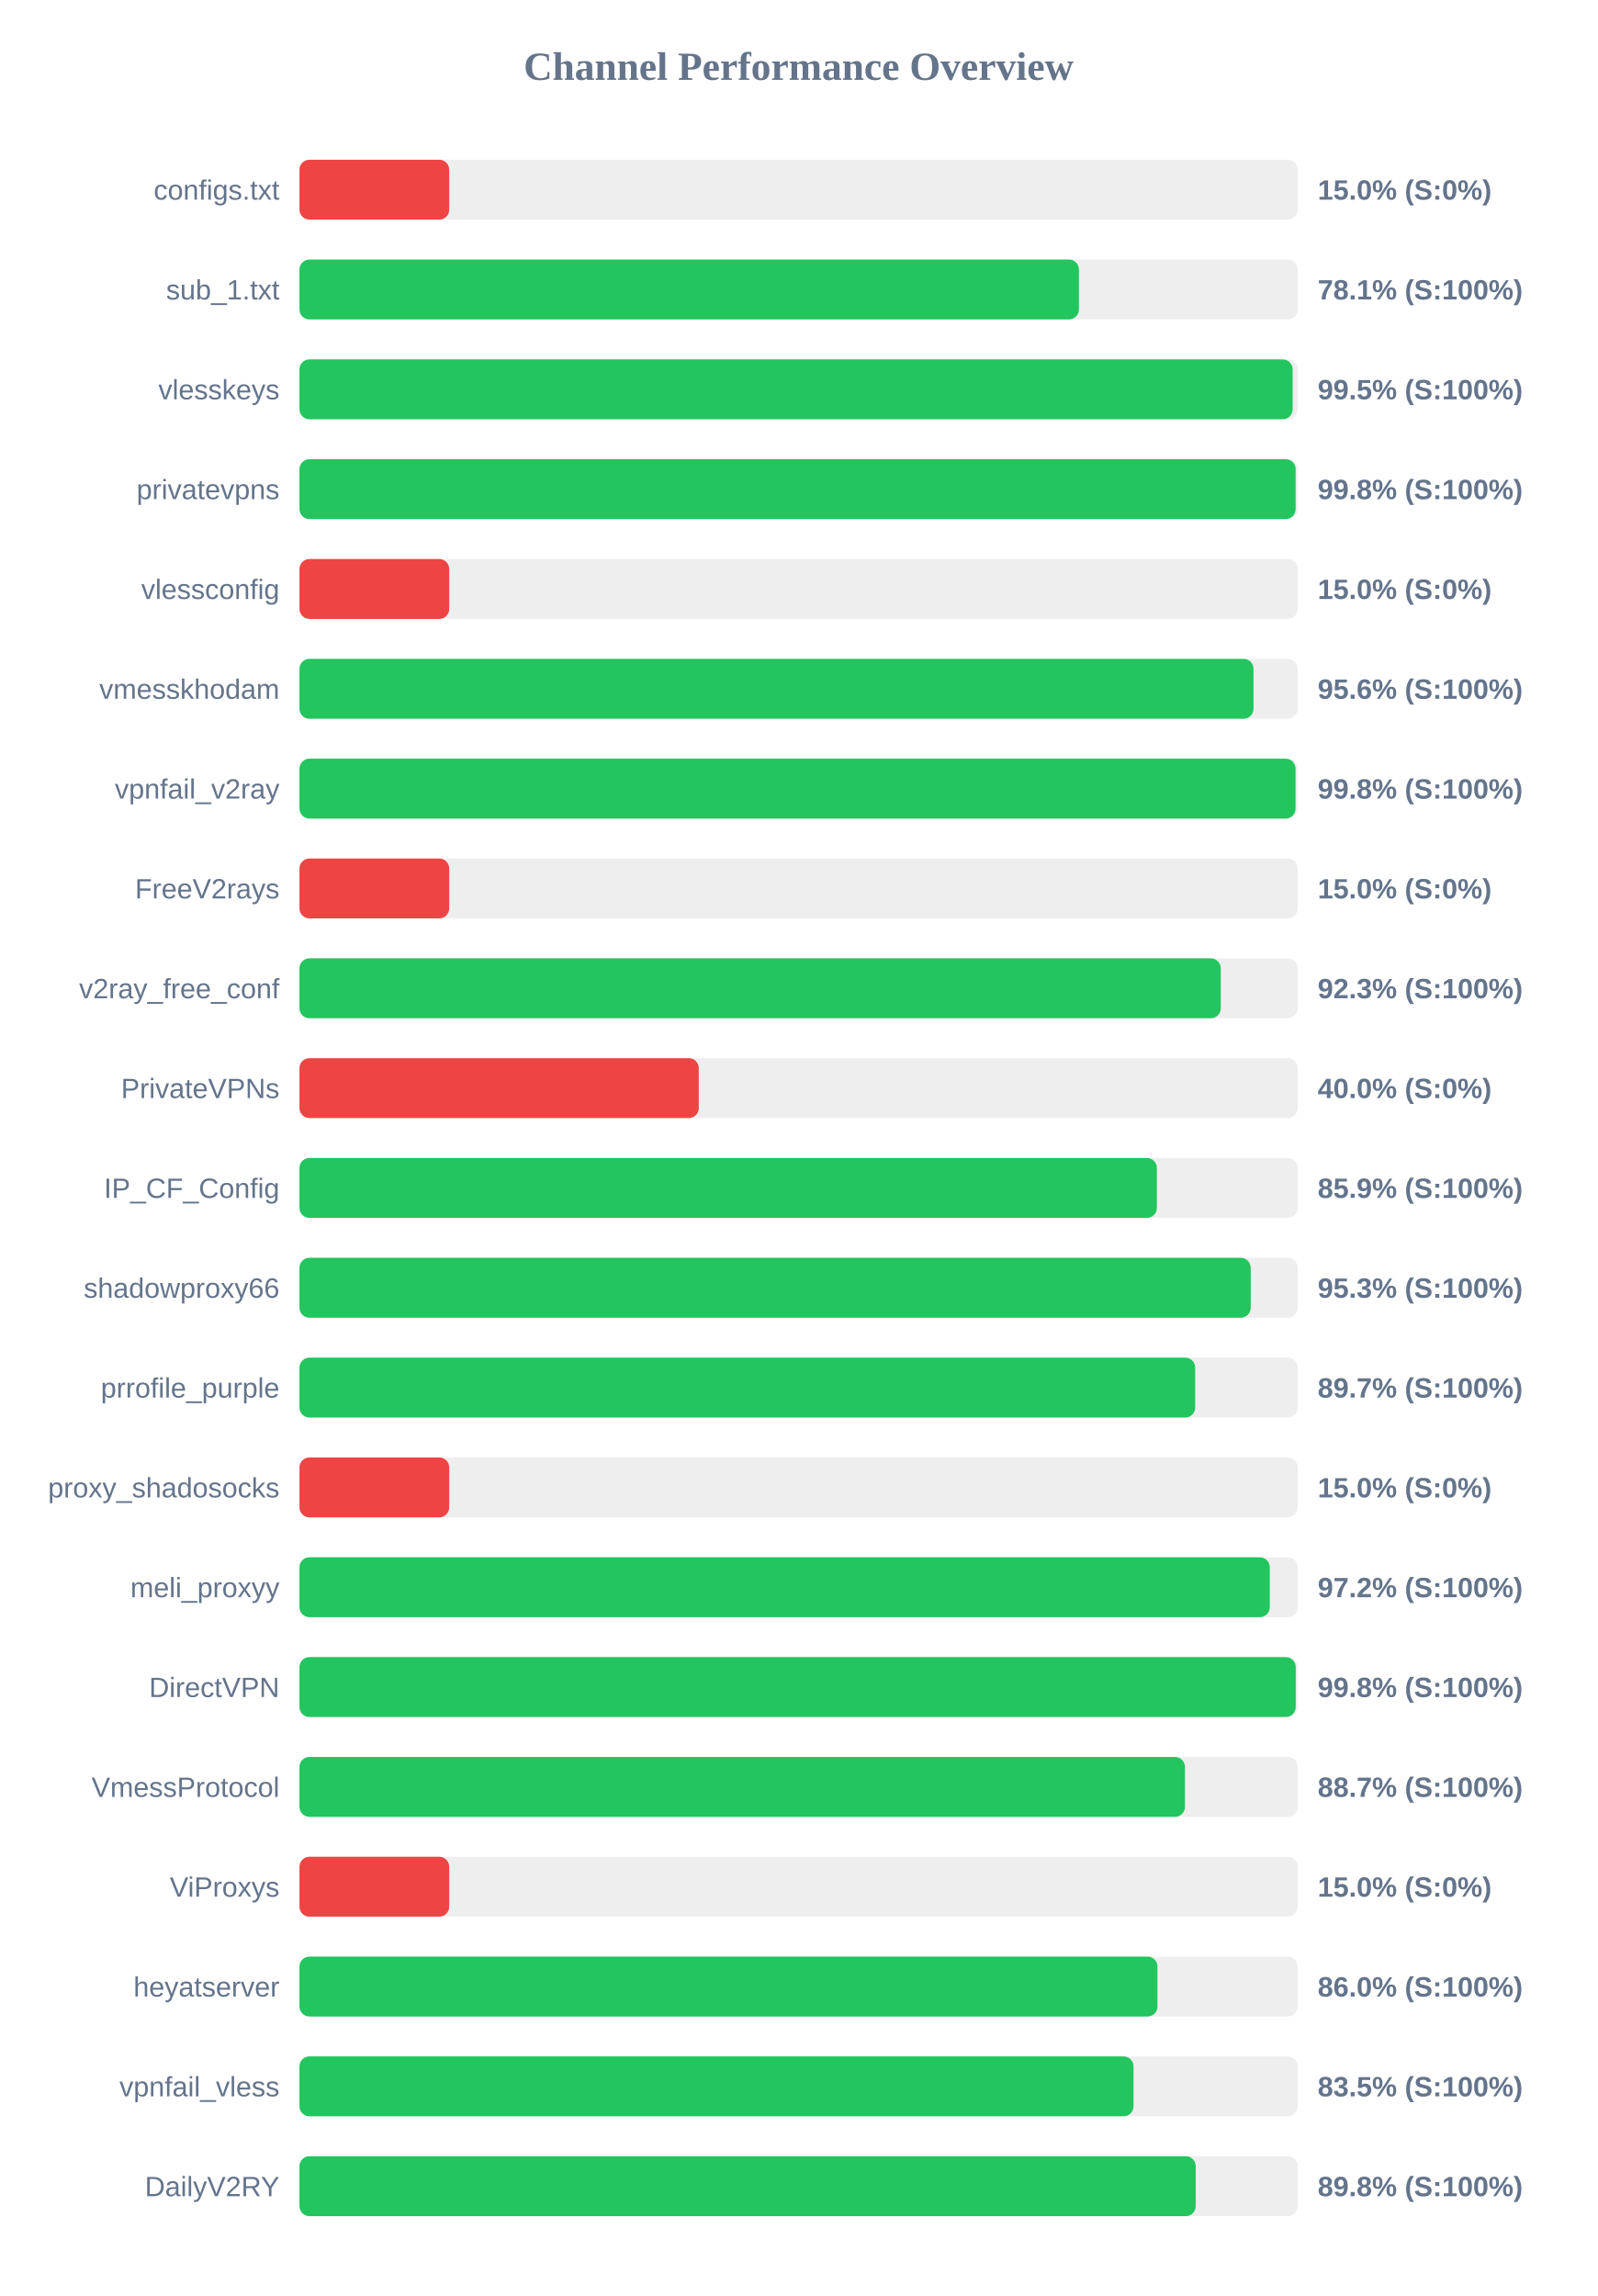
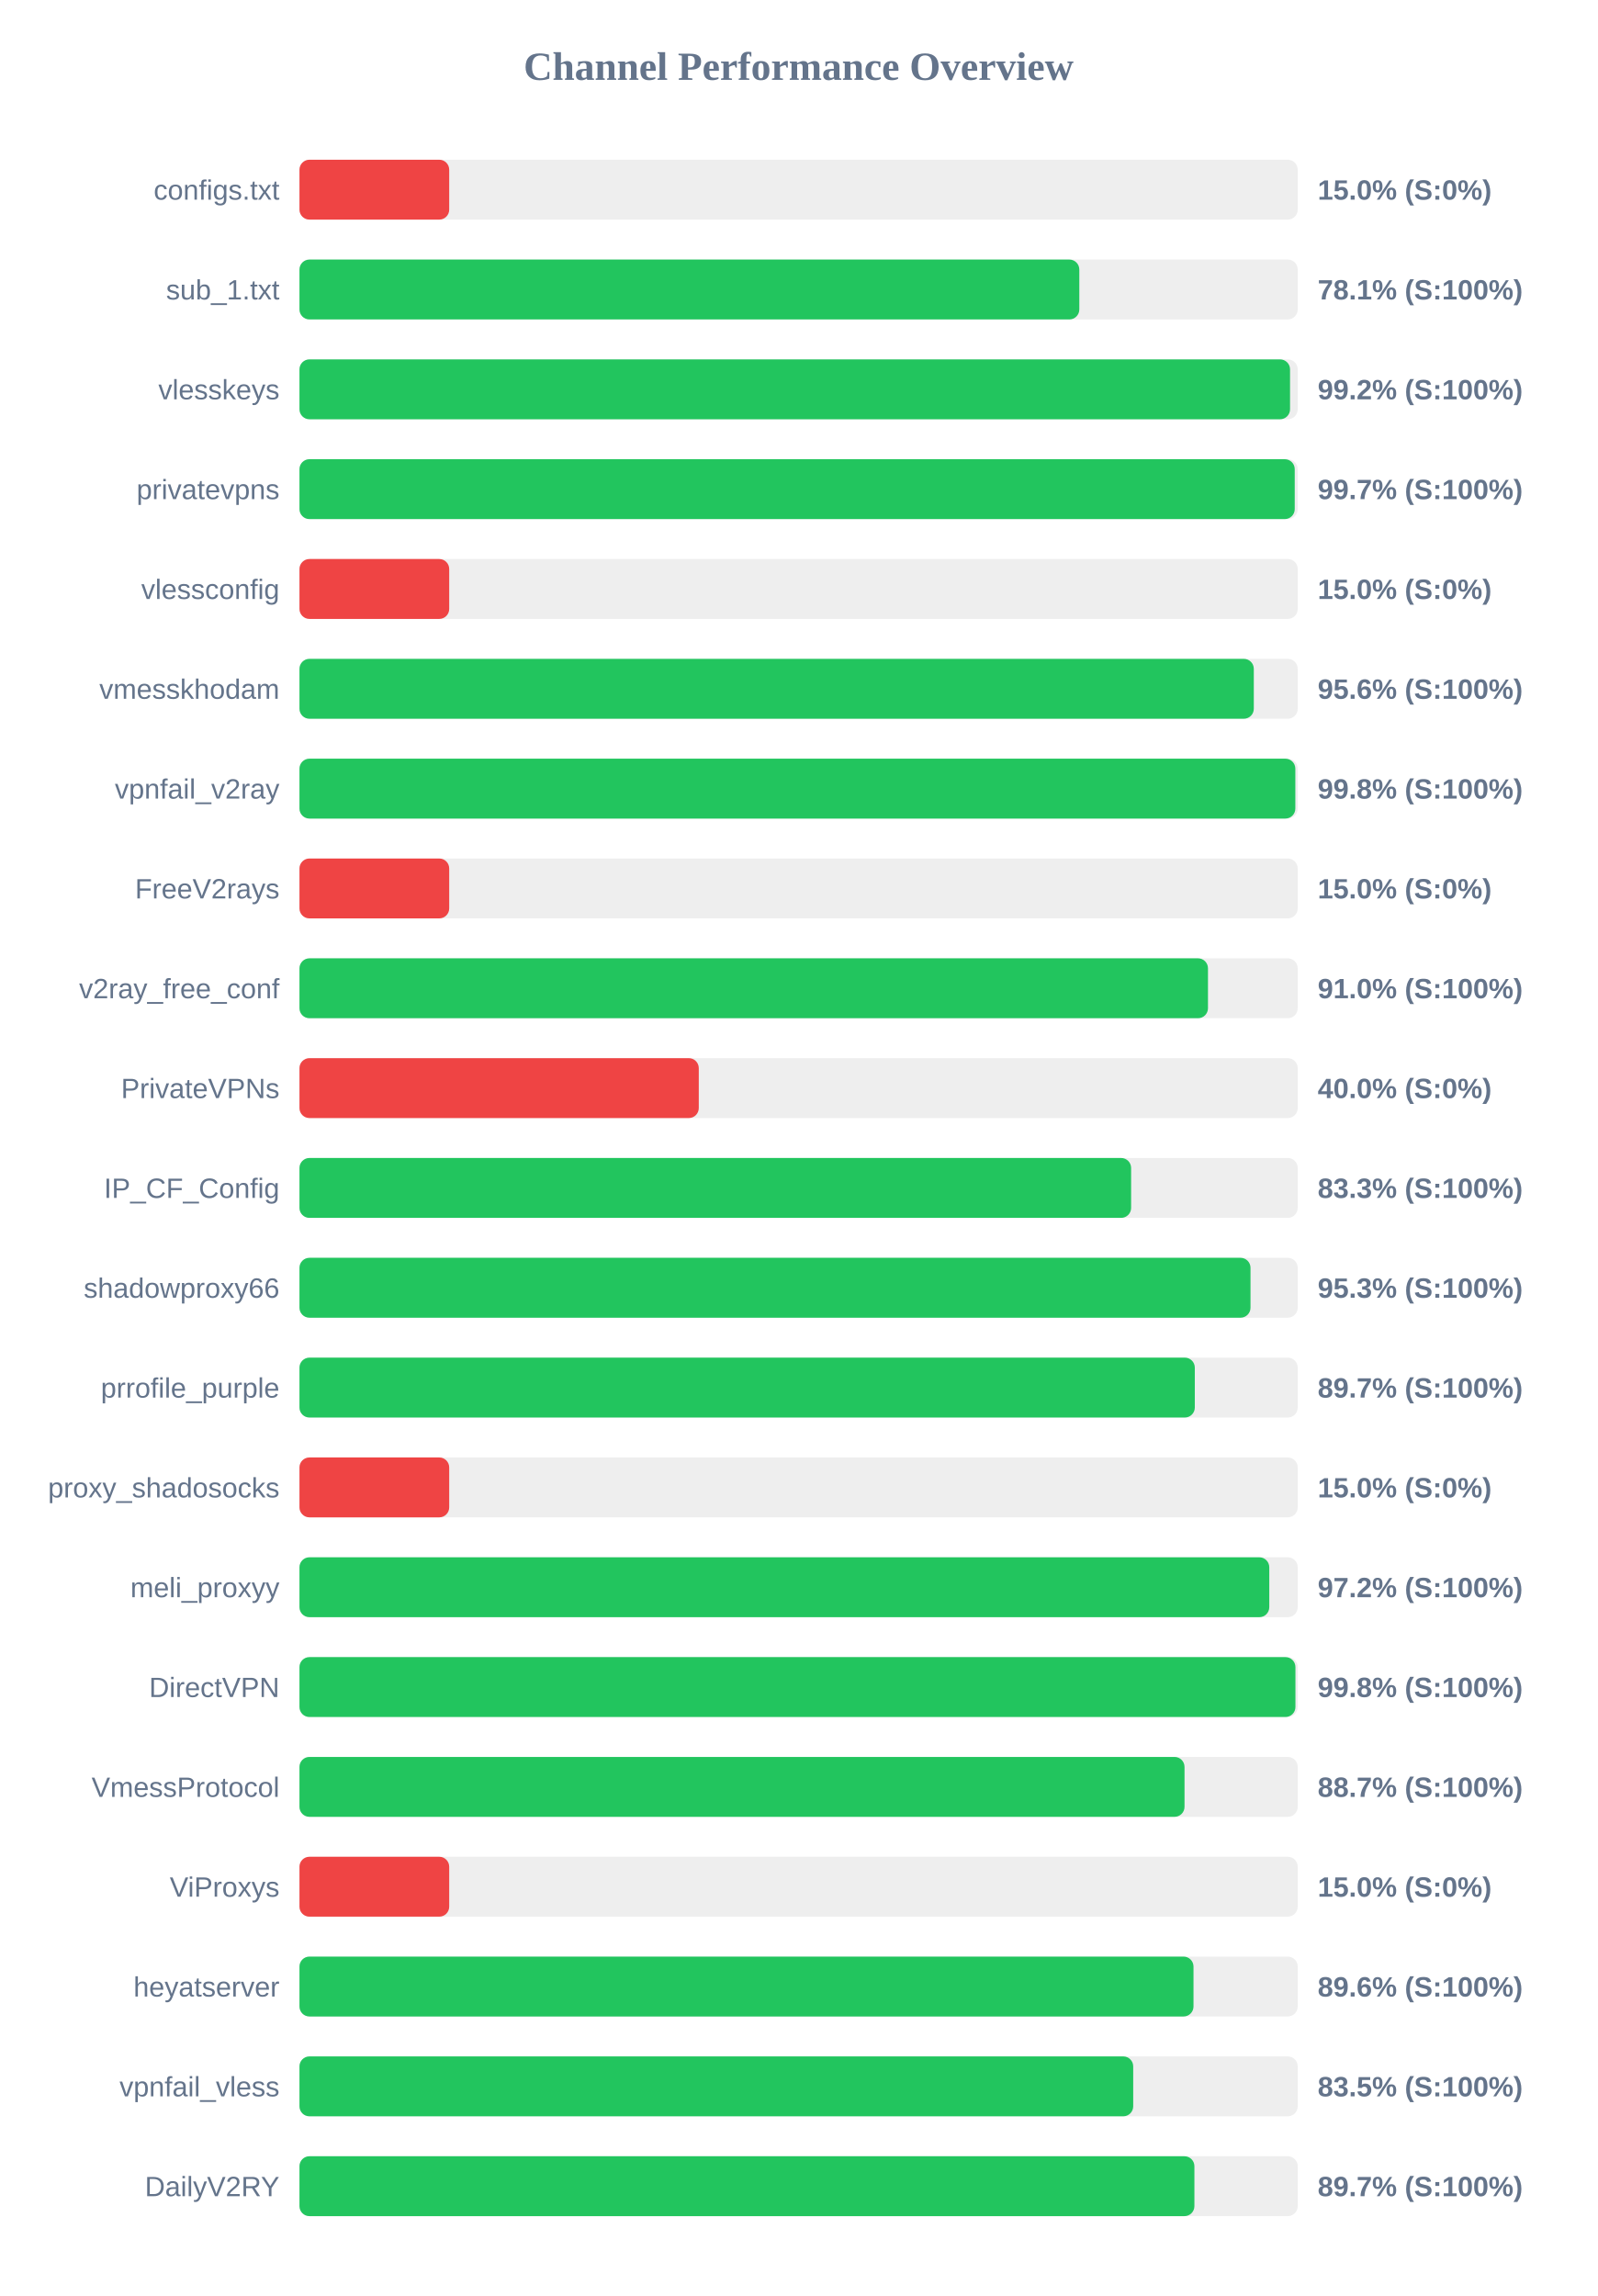
<svg xmlns="http://www.w3.org/2000/svg" width="800" height="1150" version="1.1">
  <style>
        .row { font: 14px Arial; fill: #64748b; }
        .score { font: bold 14px Arial; fill: #64748b; }
    </style>
  <text x="400" y="40" text-anchor="middle" font-size="20px" font-weight="bold" fill="#64748b">Channel Performance Overview</text>
  <rect x="150" y="80" width="500" height="30" fill="#eee" rx="5" />
  <rect x="150" y="80" width="75.0" height="30" fill="#ef4444" rx="5" />
  <text x="140" y="100" text-anchor="end" class="row">configs.txt</text>
  <text x="660" y="100" text-anchor="start" class="score">15.0% (S:0%)</text>
  <rect x="150" y="130" width="500" height="30" fill="#eee" rx="5" />
-   <rect x="150" y="130" width="390.4" height="30" fill="#22c55e" rx="5" />
+   <rect x="150" y="130" width="390.6" height="30" fill="#22c55e" rx="5" />
  <text x="140" y="150" text-anchor="end" class="row">sub_1.txt</text>
  <text x="660" y="150" text-anchor="start" class="score">78.1% (S:100%)</text>
  <rect x="150" y="180" width="500" height="30" fill="#eee" rx="5" />
-   <rect x="150" y="180" width="497.45" height="30" fill="#22c55e" rx="5" />
+   <rect x="150" y="180" width="496.15" height="30" fill="#22c55e" rx="5" />
  <text x="140" y="200" text-anchor="end" class="row">vlesskeys</text>
-   <text x="660" y="200" text-anchor="start" class="score">99.5% (S:100%)</text>
+   <text x="660" y="200" text-anchor="start" class="score">99.2% (S:100%)</text>
  <rect x="150" y="230" width="500" height="30" fill="#eee" rx="5" />
-   <rect x="150" y="230" width="498.95" height="30" fill="#22c55e" rx="5" />
+   <rect x="150" y="230" width="498.5" height="30" fill="#22c55e" rx="5" />
  <text x="140" y="250" text-anchor="end" class="row">privatevpns</text>
-   <text x="660" y="250" text-anchor="start" class="score">99.8% (S:100%)</text>
+   <text x="660" y="250" text-anchor="start" class="score">99.7% (S:100%)</text>
  <rect x="150" y="280" width="500" height="30" fill="#eee" rx="5" />
  <rect x="150" y="280" width="75.0" height="30" fill="#ef4444" rx="5" />
  <text x="140" y="300" text-anchor="end" class="row">vlessconfig</text>
  <text x="660" y="300" text-anchor="start" class="score">15.0% (S:0%)</text>
  <rect x="150" y="330" width="500" height="30" fill="#eee" rx="5" />
-   <rect x="150" y="330" width="477.85" height="30" fill="#22c55e" rx="5" />
+   <rect x="150" y="330" width="478.0" height="30" fill="#22c55e" rx="5" />
  <text x="140" y="350" text-anchor="end" class="row">vmesskhodam</text>
  <text x="660" y="350" text-anchor="start" class="score">95.6% (S:100%)</text>
  <rect x="150" y="380" width="500" height="30" fill="#eee" rx="5" />
-   <rect x="150" y="380" width="498.9" height="30" fill="#22c55e" rx="5" />
+   <rect x="150" y="380" width="498.8" height="30" fill="#22c55e" rx="5" />
  <text x="140" y="400" text-anchor="end" class="row">vpnfail_v2ray</text>
  <text x="660" y="400" text-anchor="start" class="score">99.8% (S:100%)</text>
  <rect x="150" y="430" width="500" height="30" fill="#eee" rx="5" />
  <rect x="150" y="430" width="75.0" height="30" fill="#ef4444" rx="5" />
  <text x="140" y="450" text-anchor="end" class="row">FreeV2rays</text>
  <text x="660" y="450" text-anchor="start" class="score">15.0% (S:0%)</text>
  <rect x="150" y="480" width="500" height="30" fill="#eee" rx="5" />
-   <rect x="150" y="480" width="461.45" height="30" fill="#22c55e" rx="5" />
+   <rect x="150" y="480" width="455.05" height="30" fill="#22c55e" rx="5" />
  <text x="140" y="500" text-anchor="end" class="row">v2ray_free_conf</text>
-   <text x="660" y="500" text-anchor="start" class="score">92.3% (S:100%)</text>
+   <text x="660" y="500" text-anchor="start" class="score">91.0% (S:100%)</text>
  <rect x="150" y="530" width="500" height="30" fill="#eee" rx="5" />
  <rect x="150" y="530" width="200.0" height="30" fill="#ef4444" rx="5" />
  <text x="140" y="550" text-anchor="end" class="row">PrivateVPNs</text>
  <text x="660" y="550" text-anchor="start" class="score">40.0% (S:0%)</text>
  <rect x="150" y="580" width="500" height="30" fill="#eee" rx="5" />
-   <rect x="150" y="580" width="429.45" height="30" fill="#22c55e" rx="5" />
+   <rect x="150" y="580" width="416.55" height="30" fill="#22c55e" rx="5" />
  <text x="140" y="600" text-anchor="end" class="row">IP_CF_Config</text>
-   <text x="660" y="600" text-anchor="start" class="score">85.9% (S:100%)</text>
+   <text x="660" y="600" text-anchor="start" class="score">83.3% (S:100%)</text>
  <rect x="150" y="630" width="500" height="30" fill="#eee" rx="5" />
-   <rect x="150" y="630" width="476.45" height="30" fill="#22c55e" rx="5" />
+   <rect x="150" y="630" width="476.35" height="30" fill="#22c55e" rx="5" />
  <text x="140" y="650" text-anchor="end" class="row">shadowproxy66</text>
  <text x="660" y="650" text-anchor="start" class="score">95.3% (S:100%)</text>
  <rect x="150" y="680" width="500" height="30" fill="#eee" rx="5" />
-   <rect x="150" y="680" width="448.65" height="30" fill="#22c55e" rx="5" />
+   <rect x="150" y="680" width="448.45" height="30" fill="#22c55e" rx="5" />
  <text x="140" y="700" text-anchor="end" class="row">prrofile_purple</text>
  <text x="660" y="700" text-anchor="start" class="score">89.7% (S:100%)</text>
  <rect x="150" y="730" width="500" height="30" fill="#eee" rx="5" />
  <rect x="150" y="730" width="75.0" height="30" fill="#ef4444" rx="5" />
  <text x="140" y="750" text-anchor="end" class="row">proxy_shadosocks</text>
  <text x="660" y="750" text-anchor="start" class="score">15.0% (S:0%)</text>
  <rect x="150" y="780" width="500" height="30" fill="#eee" rx="5" />
-   <rect x="150" y="780" width="486.0" height="30" fill="#22c55e" rx="5" />
+   <rect x="150" y="780" width="485.75" height="30" fill="#22c55e" rx="5" />
  <text x="140" y="800" text-anchor="end" class="row">meli_proxyy</text>
  <text x="660" y="800" text-anchor="start" class="score">97.2% (S:100%)</text>
  <rect x="150" y="830" width="500" height="30" fill="#eee" rx="5" />
-   <rect x="150" y="830" width="499.0" height="30" fill="#22c55e" rx="5" />
+   <rect x="150" y="830" width="498.85" height="30" fill="#22c55e" rx="5" />
  <text x="140" y="850" text-anchor="end" class="row">DirectVPN</text>
  <text x="660" y="850" text-anchor="start" class="score">99.8% (S:100%)</text>
  <rect x="150" y="880" width="500" height="30" fill="#eee" rx="5" />
-   <rect x="150" y="880" width="443.5" height="30" fill="#22c55e" rx="5" />
+   <rect x="150" y="880" width="443.3" height="30" fill="#22c55e" rx="5" />
  <text x="140" y="900" text-anchor="end" class="row">VmessProtocol</text>
  <text x="660" y="900" text-anchor="start" class="score">88.7% (S:100%)</text>
  <rect x="150" y="930" width="500" height="30" fill="#eee" rx="5" />
  <rect x="150" y="930" width="75.0" height="30" fill="#ef4444" rx="5" />
  <text x="140" y="950" text-anchor="end" class="row">ViProxys</text>
  <text x="660" y="950" text-anchor="start" class="score">15.0% (S:0%)</text>
  <rect x="150" y="980" width="500" height="30" fill="#eee" rx="5" />
-   <rect x="150" y="980" width="429.75" height="30" fill="#22c55e" rx="5" />
+   <rect x="150" y="980" width="447.8" height="30" fill="#22c55e" rx="5" />
  <text x="140" y="1000" text-anchor="end" class="row">heyatserver</text>
-   <text x="660" y="1000" text-anchor="start" class="score">86.0% (S:100%)</text>
+   <text x="660" y="1000" text-anchor="start" class="score">89.6% (S:100%)</text>
  <rect x="150" y="1030" width="500" height="30" fill="#eee" rx="5" />
-   <rect x="150" y="1030" width="417.75" height="30" fill="#22c55e" rx="5" />
+   <rect x="150" y="1030" width="417.6" height="30" fill="#22c55e" rx="5" />
  <text x="140" y="1050" text-anchor="end" class="row">vpnfail_vless</text>
  <text x="660" y="1050" text-anchor="start" class="score">83.5% (S:100%)</text>
  <rect x="150" y="1080" width="500" height="30" fill="#eee" rx="5" />
-   <rect x="150" y="1080" width="448.9" height="30" fill="#22c55e" rx="5" />
+   <rect x="150" y="1080" width="448.25" height="30" fill="#22c55e" rx="5" />
  <text x="140" y="1100" text-anchor="end" class="row">DailyV2RY</text>
-   <text x="660" y="1100" text-anchor="start" class="score">89.8% (S:100%)</text>
+   <text x="660" y="1100" text-anchor="start" class="score">89.7% (S:100%)</text>
</svg>
